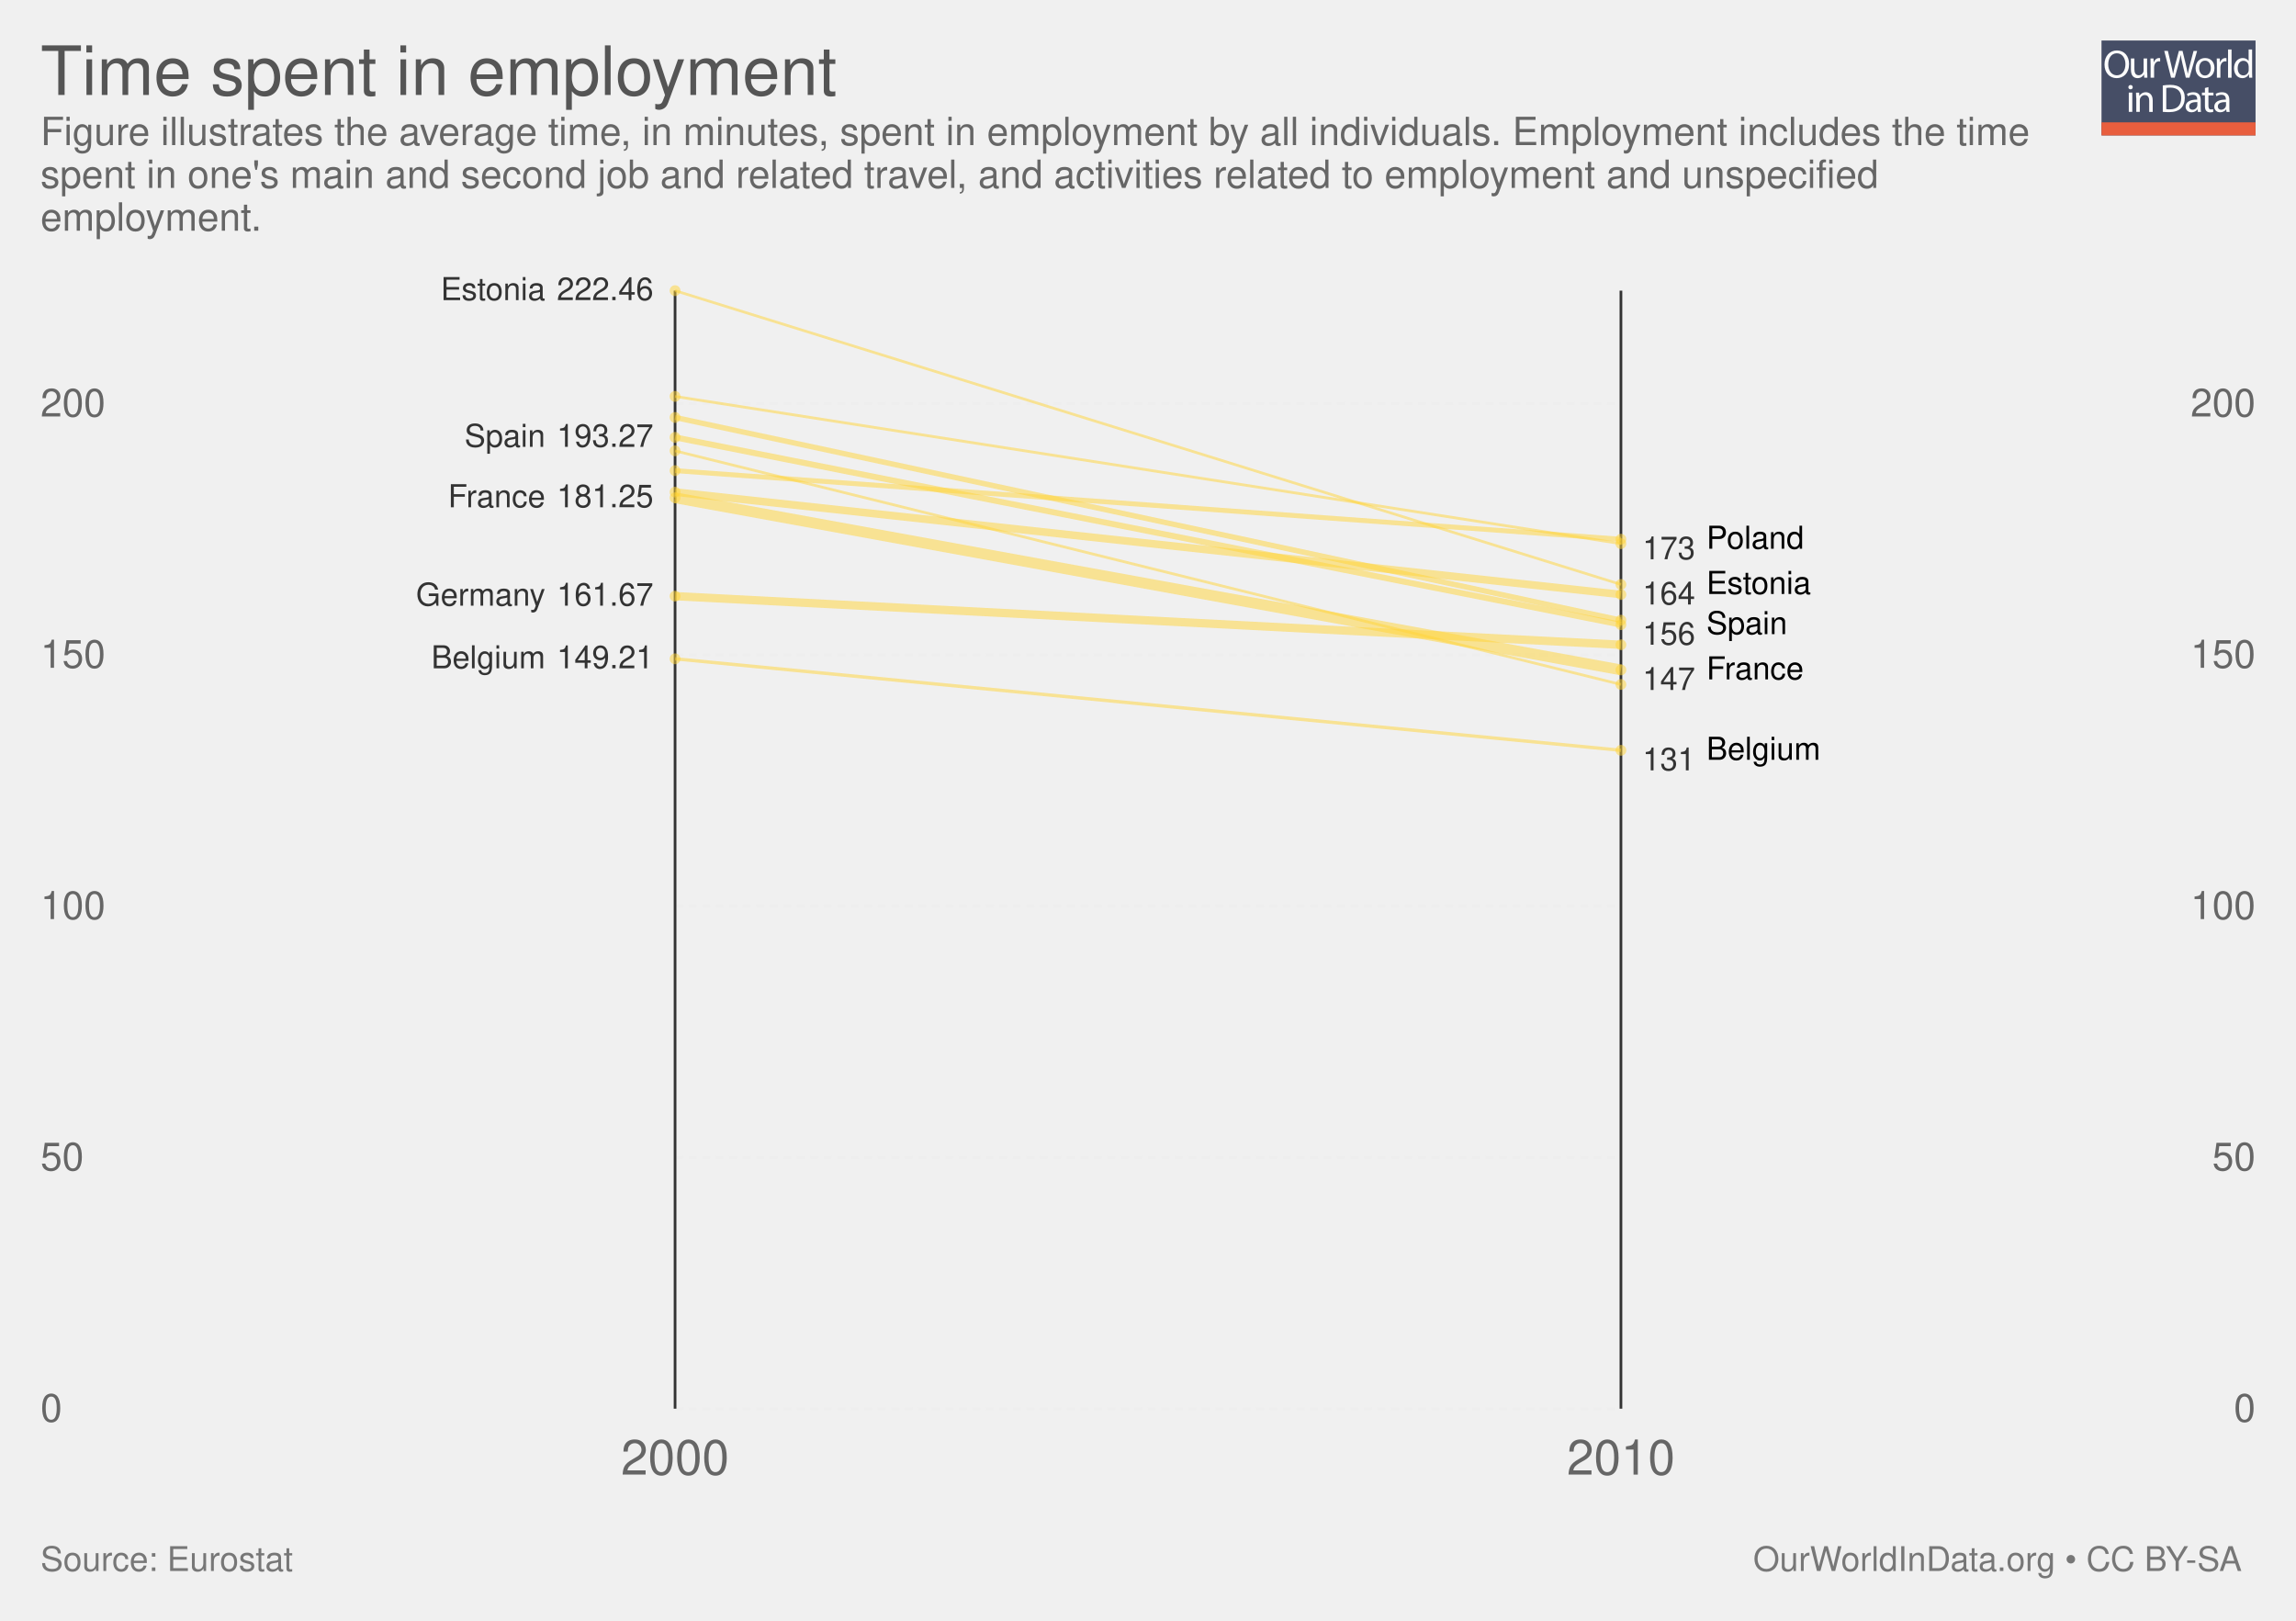
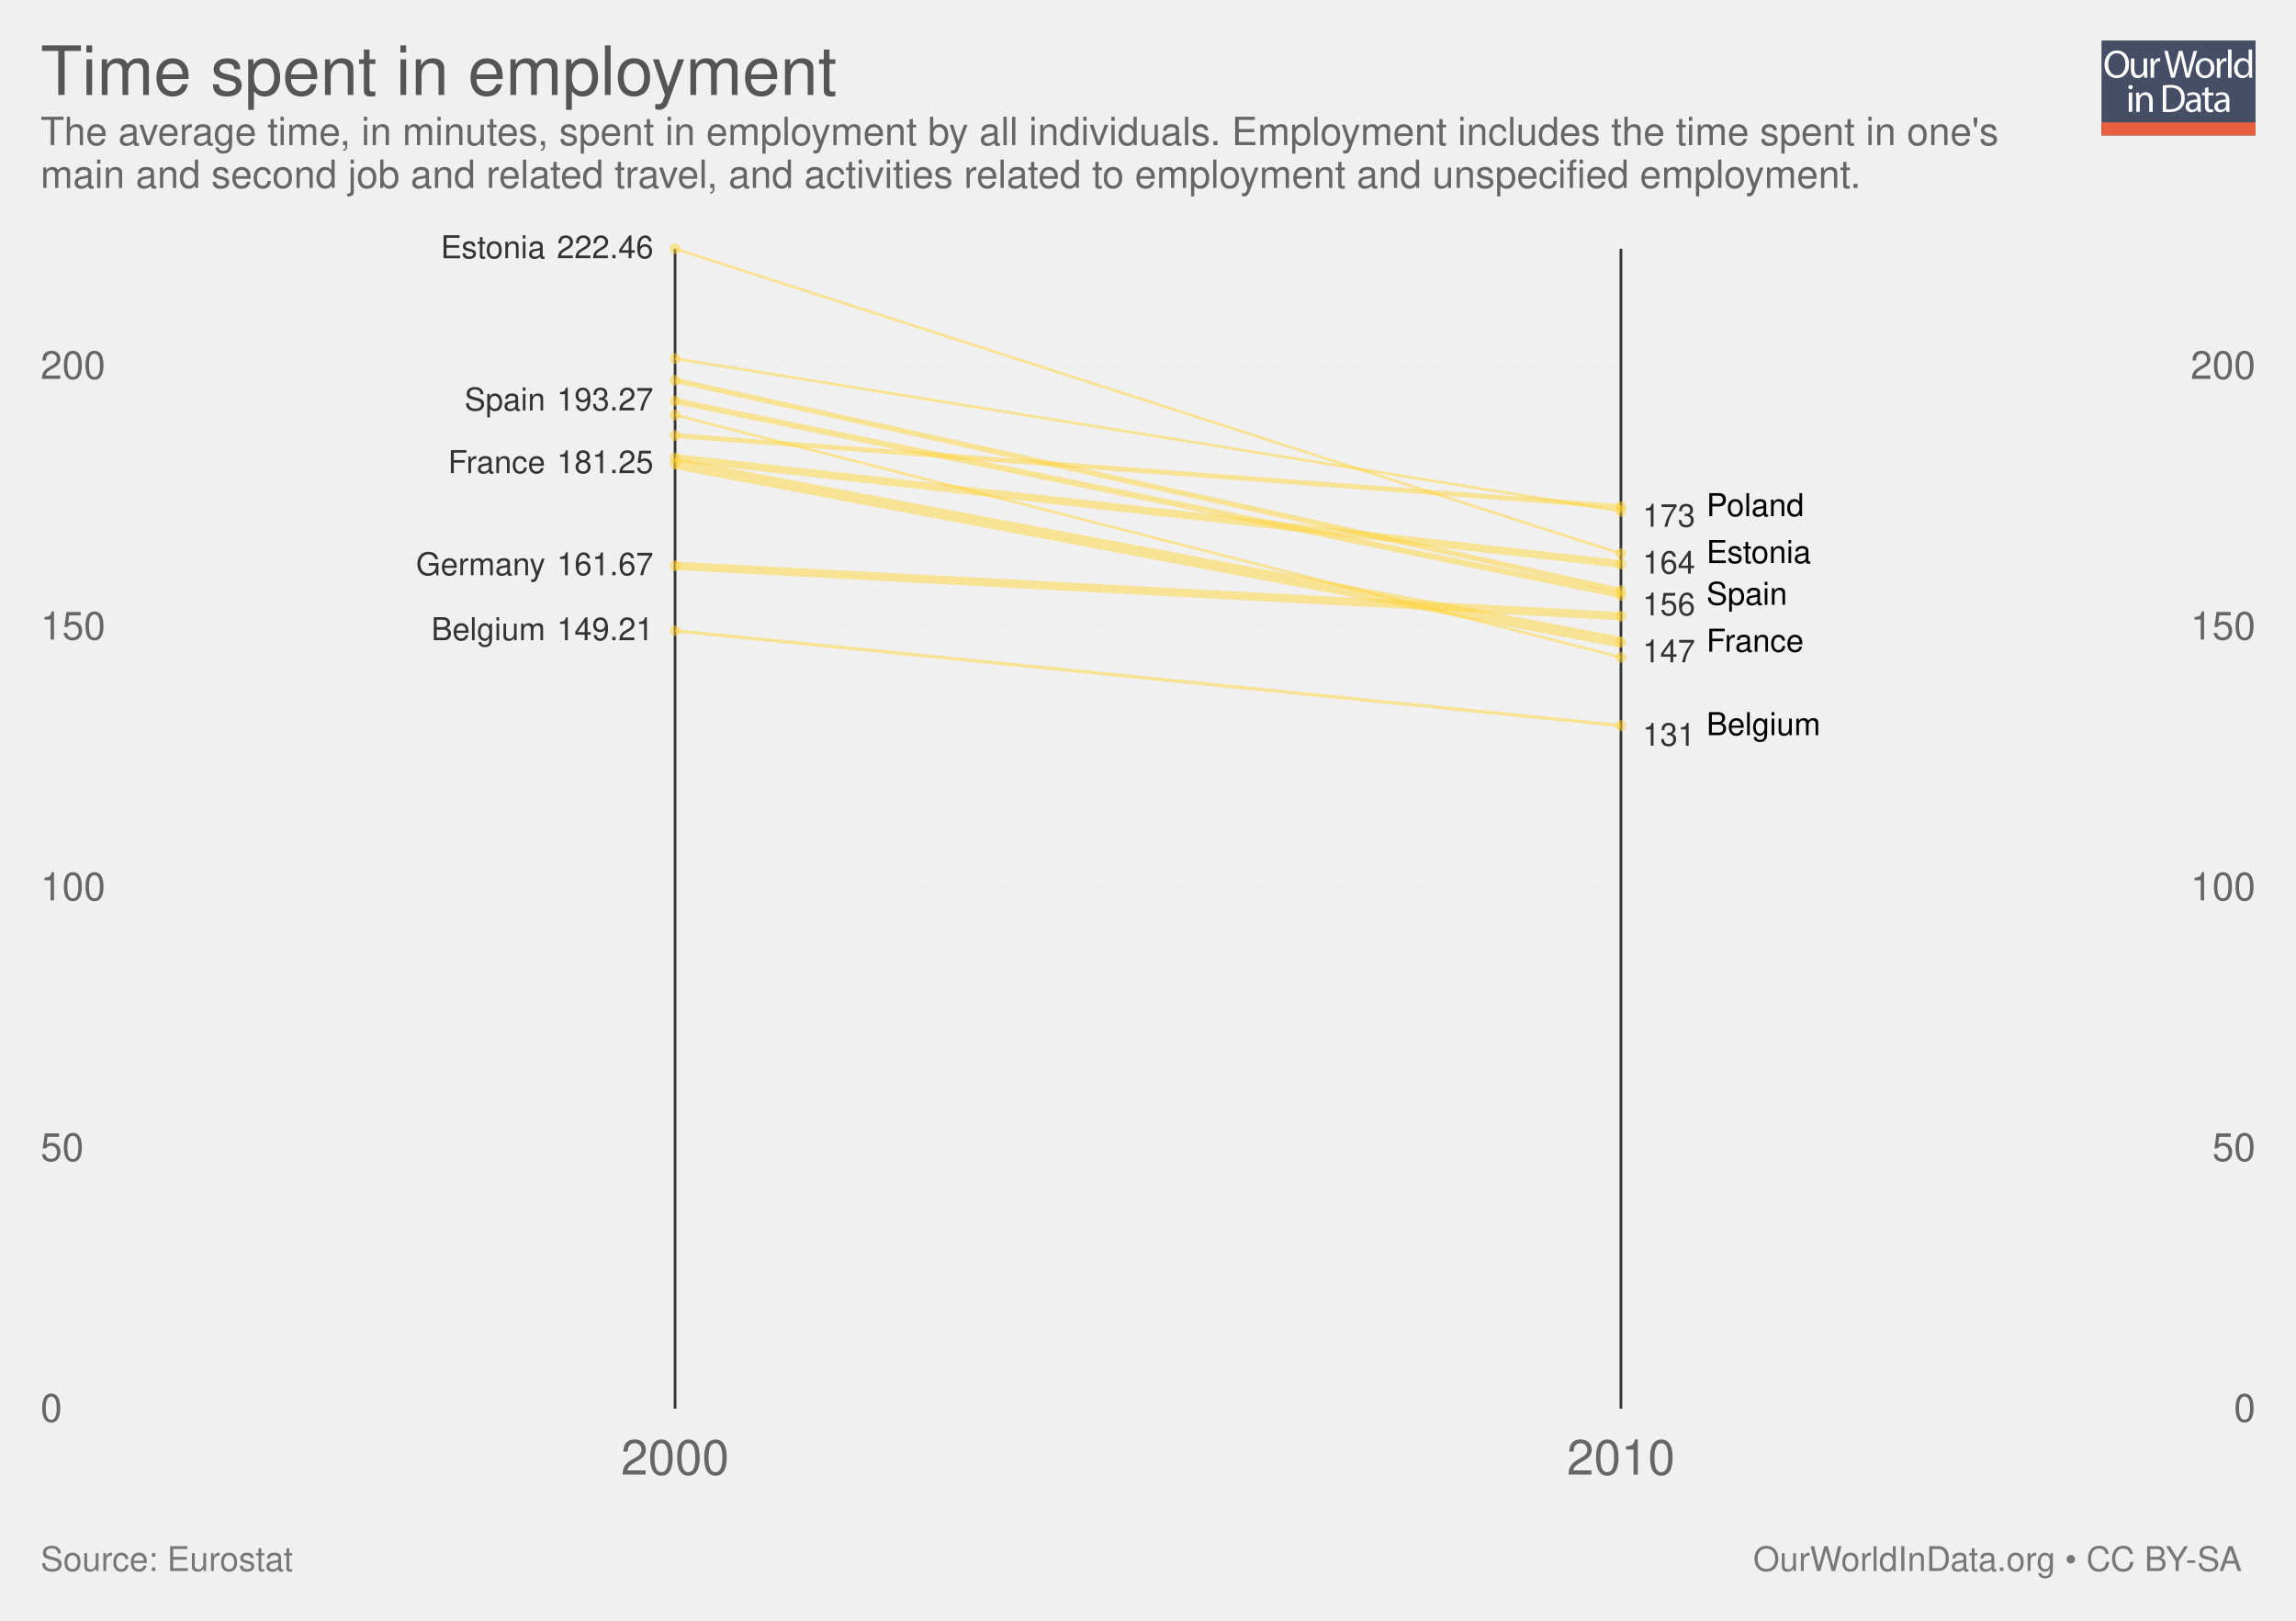
<svg xmlns="http://www.w3.org/2000/svg" xmlns:xlink="http://www.w3.org/1999/xlink" version="1.1" style="font-family: 'Helvetica Neue', Helvetica, Arial, sans-serif; font-size: 18px; background-color: white; text-rendering: optimizeLegibility; -webkit-font-smoothing: antialiased;" width="850" height="600">
  <g class="ChartTab">
    <g class="HeaderView">
      <g opacity="0.8" transform="translate(778, 15) scale(0.27)">
        <a xlink:href="https://ourworldindata.org" target="_blank">
          <g>
            <rect x="0" y="0" fill="#1B2543" width="211.2" height="130.1" />
            <rect x="0" y="112.2" fill="#E63912" width="211.2" height="17.9" />
            <g>
              <rect x="1.2" y="12.3" fill="none" width="210.2" height="99.2" />
              <path fill="#FFFFFF" d="M37.8,32.2c0,12.7-7.7,19.4-17.1,19.4c-9.7,0-16.6-7.5-16.6-18.7c0-11.7,7.3-19.3,17.1-19.3 C31.3,13.7,37.8,21.3,37.8,32.2z M9.2,32.8c0,7.9,4.3,14.9,11.8,14.9c7.5,0,11.8-6.9,11.8-15.3c0-7.3-3.8-14.9-11.8-14.9 C13.1,17.5,9.2,24.8,9.2,32.8z" />
              <path fill="#FFFFFF" d="M62.7,43.8c0,2.7,0.1,5.1,0.2,7.2h-4.3l-0.3-4.3h-0.1c-1.3,2.1-4,4.9-8.8,4.9c-4.2,0-9.1-2.3-9.1-11.6 V24.6h4.8v14.6c0,5,1.5,8.4,5.9,8.4c3.2,0,5.5-2.2,6.3-4.4c0.3-0.7,0.4-1.6,0.4-2.5V24.6h4.8V43.8z" />
              <path fill="#FFFFFF" d="M67.3,32.8c0-3.1-0.1-5.8-0.2-8.2h4.2l0.2,5.2h0.2c1.2-3.5,4.1-5.8,7.3-5.8c0.5,0,0.9,0.1,1.4,0.2v4.5 c-0.5-0.1-1-0.2-1.6-0.2c-3.4,0-5.8,2.6-6.5,6.2c-0.1,0.7-0.2,1.4-0.2,2.2V51h-4.8V32.8z" />
              <path fill="#FFFFFF" d="M95.4,51l-9.4-36.8h5l4.4,18.6c1.1,4.6,2.1,9.2,2.7,12.7h0.1c0.6-3.7,1.8-8,3-12.8l4.9-18.5h5l4.5,18.7 c1,4.4,2,8.7,2.6,12.6h0.1c0.8-4,1.8-8.1,3-12.7l4.9-18.5h4.9L120.6,51h-5L111,31.9c-1.1-4.7-1.9-8.3-2.4-12h-0.1 c-0.7,3.7-1.5,7.3-2.8,12L100.4,51H95.4z" />
              <path fill="#FFFFFF" d="M154.9,37.6c0,9.8-6.8,14-13.2,14c-7.2,0-12.7-5.2-12.7-13.6c0-8.8,5.8-14,13.1-14 C149.8,24,154.9,29.5,154.9,37.6z M133.9,37.9c0,5.8,3.3,10.1,8,10.1c4.6,0,8-4.3,8-10.3c0-4.5-2.2-10.1-7.9-10.1 C136.3,27.6,133.9,32.8,133.9,37.9z" />
              <path fill="#FFFFFF" d="M158.2,32.8c0-3.1-0.1-5.8-0.2-8.2h4.2l0.2,5.2h0.2c1.2-3.5,4.1-5.8,7.3-5.8c0.5,0,0.9,0.1,1.4,0.2v4.5 c-0.5-0.1-1-0.2-1.6-0.2c-3.4,0-5.8,2.6-6.5,6.2c-0.1,0.7-0.2,1.4-0.2,2.2V51h-4.8V32.8z" />
              <path fill="#FFFFFF" d="M173.5,12.3h4.8V51h-4.8V12.3z" />
              <path fill="#FFFFFF" d="M206.5,12.3v31.9c0,2.3,0.1,5,0.2,6.8h-4.3l-0.2-4.6H202c-1.5,2.9-4.7,5.2-9,5.2 c-6.4,0-11.3-5.4-11.3-13.4c-0.1-8.8,5.4-14.2,11.9-14.2c4,0,6.8,1.9,8,4h0.1V12.3H206.5z M201.7,35.4c0-0.6-0.1-1.4-0.2-2 c-0.7-3.1-3.3-5.6-6.9-5.6c-5,0-7.9,4.4-7.9,10.2c0,5.3,2.6,9.8,7.8,9.8c3.2,0,6.2-2.1,7.1-5.7c0.2-0.7,0.2-1.3,0.2-2.1V35.4z" />
              <path fill="#FFFFFF" d="M42.8,64c0.1,1.6-1.1,2.9-3.1,2.9c-1.7,0-2.9-1.3-2.9-2.9c0-1.7,1.3-3,3-3C41.7,61,42.8,62.3,42.8,64z M37.4,97.8V71.4h4.8v26.4H37.4z" />
              <path fill="#FFFFFF" d="M47.5,78.6c0-2.7-0.1-5-0.2-7.1h4.3l0.3,4.4h0.1c1.3-2.5,4.4-5,8.8-5c3.7,0,9.4,2.2,9.4,11.2v15.8h-4.8 V82.6c0-4.3-1.6-7.8-6.1-7.8c-3.2,0-5.6,2.2-6.5,4.9c-0.2,0.6-0.3,1.4-0.3,2.2v15.9h-4.8V78.6z" />
              <path fill="#FFFFFF" d="M84,61.6c2.9-0.4,6.3-0.8,10.1-0.8c6.8,0,11.7,1.6,14.9,4.6c3.3,3,5.2,7.3,5.2,13.2c0,6-1.9,10.9-5.3,14.3 c-3.4,3.4-9.1,5.3-16.3,5.3c-3.4,0-6.2-0.2-8.6-0.4V61.6z M88.8,94.1c1.2,0.2,3,0.3,4.8,0.3c10.2,0,15.7-5.7,15.7-15.6 c0.1-8.7-4.9-14.2-14.9-14.2c-2.5,0-4.3,0.2-5.6,0.5V94.1z" />
              <path fill="#FFFFFF" d="M132.1,97.8l-0.4-3.3h-0.2c-1.5,2.1-4.3,3.9-8.1,3.9c-5.4,0-8.1-3.8-8.1-7.6c0-6.4,5.7-9.9,15.9-9.8v-0.5 c0-2.2-0.6-6.1-6-6.1c-2.5,0-5,0.8-6.9,2l-1.1-3.2c2.2-1.4,5.4-2.3,8.7-2.3c8.1,0,10.1,5.5,10.1,10.8v9.9c0,2.3,0.1,4.5,0.4,6.3 H132.1z M131.4,84.4c-5.3-0.1-11.2,0.8-11.2,5.9c0,3.1,2.1,4.6,4.5,4.6c3.4,0,5.6-2.2,6.4-4.4c0.2-0.5,0.3-1,0.3-1.5V84.4z" />
              <path fill="#FFFFFF" d="M146.6,63.9v7.6h6.9v3.7h-6.9v14.2c0,3.3,0.9,5.1,3.6,5.1c1.3,0,2.2-0.2,2.8-0.3l0.2,3.6 c-0.9,0.4-2.4,0.7-4.3,0.7c-2.2,0-4-0.7-5.2-2c-1.4-1.4-1.9-3.8-1.9-6.9V75.1h-4.1v-3.7h4.1v-6.3L146.6,63.9z" />
              <path fill="#FFFFFF" d="M171.4,97.8l-0.4-3.3h-0.2c-1.5,2.1-4.3,3.9-8.1,3.9c-5.4,0-8.1-3.8-8.1-7.6c0-6.4,5.7-9.9,15.9-9.8v-0.5 c0-2.2-0.6-6.1-6-6.1c-2.5,0-5,0.8-6.9,2l-1.1-3.2c2.2-1.4,5.4-2.3,8.7-2.3c8.1,0,10.1,5.5,10.1,10.8v9.9c0,2.3,0.1,4.5,0.4,6.3 H171.4z M170.7,84.4c-5.3-0.1-11.2,0.8-11.2,5.9c0,3.1,2.1,4.6,4.5,4.6c3.4,0,5.6-2.2,6.4-4.4c0.2-0.5,0.3-1,0.3-1.5V84.4z" />
            </g>
          </g>
        </a>
      </g>
      <a href="https://ourworldindata.org/grapher/time-spent-in-employment" target="_blank">
        <text font-size="25.20" x="15.0" y="35.2" fill="#555">
          <tspan x="15" y="35.16">Time spent in employment</tspan>
        </text>
      </a>
      <text font-size="14.40" x="15.0" y="53.7" fill="#666">
-         <tspan x="15" y="53.72">Figure illustrates the average time, in minutes, spent in employment by all individuals. Employment includes the time</tspan>
-         <tspan x="15" y="69.56">spent in one's main and second job and related travel, and activities related to employment and unspecified</tspan>
-         <tspan x="15" y="85.4">employment.</tspan>
+         <tspan x="15" y="53.72">The average time, in minutes, spent in employment by all individuals. Employment includes the time spent in one's</tspan>
+         <tspan x="15" y="69.56">main and second job and related travel, and activities related to employment and unspecified employment.</tspan>
      </text>
    </g>
    <g class="LabelledSlopes">
-       <rect x="15" y="107.6" width="820" height="463.9" fill="rgba(0,0,0,0)" opacity="0" />
+       <rect x="15" y="92.1" width="820" height="479.4" fill="rgba(0,0,0,0)" opacity="0" />
      <g class="gridlines">
        <line x1="249.916" y1="521.5" x2="600.084" y2="521.5" stroke="#eee" stroke-dasharray="3,2" />
-         <line x1="249.916" y1="428.473" x2="600.084" y2="428.473" stroke="#eee" stroke-dasharray="3,2" />
-         <line x1="249.916" y1="335.447" x2="600.084" y2="335.447" stroke="#eee" stroke-dasharray="3,2" />
-         <line x1="249.916" y1="242.42" x2="600.084" y2="242.42" stroke="#eee" stroke-dasharray="3,2" />
-         <line x1="249.916" y1="149.394" x2="600.084" y2="149.394" stroke="#eee" stroke-dasharray="3,2" />
+         <line x1="249.916" y1="424.99" x2="600.084" y2="424.99" stroke="#eee" stroke-dasharray="3,2" />
+         <line x1="249.916" y1="328.48" x2="600.084" y2="328.48" stroke="#eee" stroke-dasharray="3,2" />
+         <line x1="249.916" y1="231.969" x2="600.084" y2="231.969" stroke="#eee" stroke-dasharray="3,2" />
+         <line x1="249.916" y1="135.459" x2="600.084" y2="135.459" stroke="#eee" stroke-dasharray="3,2" />
      </g>
      <g font-size="0.8em" class="axis">
        <text x="15" y="521.5" fill="#666" dominant-baseline="middle" text-anchor="start">0</text>
-         <text x="15" y="428.473" fill="#666" dominant-baseline="middle" text-anchor="start">50</text>
-         <text x="15" y="335.447" fill="#666" dominant-baseline="middle" text-anchor="start">100</text>
-         <text x="15" y="242.42" fill="#666" dominant-baseline="middle" text-anchor="start">150</text>
-         <text x="15" y="149.394" fill="#666" dominant-baseline="middle" text-anchor="start">200</text>
+         <text x="15" y="424.99" fill="#666" dominant-baseline="middle" text-anchor="start">50</text>
+         <text x="15" y="328.48" fill="#666" dominant-baseline="middle" text-anchor="start">100</text>
+         <text x="15" y="231.969" fill="#666" dominant-baseline="middle" text-anchor="start">150</text>
+         <text x="15" y="135.459" fill="#666" dominant-baseline="middle" text-anchor="start">200</text>
      </g>
      <g font-size="0.8em" class="axis">
        <text x="835" y="521.5" fill="#666" dominant-baseline="middle" text-anchor="end">0</text>
-         <text x="835" y="428.473" fill="#666" dominant-baseline="middle" text-anchor="end">50</text>
-         <text x="835" y="335.447" fill="#666" dominant-baseline="middle" text-anchor="end">100</text>
-         <text x="835" y="242.42" fill="#666" dominant-baseline="middle" text-anchor="end">150</text>
-         <text x="835" y="149.394" fill="#666" dominant-baseline="middle" text-anchor="end">200</text>
+         <text x="835" y="424.99" fill="#666" dominant-baseline="middle" text-anchor="end">50</text>
+         <text x="835" y="328.48" fill="#666" dominant-baseline="middle" text-anchor="end">100</text>
+         <text x="835" y="231.969" fill="#666" dominant-baseline="middle" text-anchor="end">150</text>
+         <text x="835" y="135.459" fill="#666" dominant-baseline="middle" text-anchor="end">200</text>
      </g>
-       <line x1="249.916" y1="521.5" x2="249.916" y2="107.6" stroke="#333" />
-       <line x1="600.084" y1="521.5" x2="600.084" y2="107.6" stroke="#333" />
+       <line x1="249.916" y1="521.5" x2="249.916" y2="92.1" stroke="#333" />
+       <line x1="600.084" y1="521.5" x2="600.084" y2="92.1" stroke="#333" />
      <text x="249.916" y="545.9" text-anchor="middle" fill="#666" font-size="18">2000</text>
      <text x="600.084" y="545.9" text-anchor="middle" fill="#666" font-size="18">2010</text>
      <g class="slopes">
        <g class="slope">
-           <text font-size="11.70" x="201.9" y="111.1" text-anchor="end" fill="#333">
-             <tspan x="201.88" y="111.11">Estonia</tspan>
+           <text font-size="11.70" x="201.9" y="95.6" text-anchor="end" fill="#333">
+             <tspan x="201.88" y="95.61">Estonia</tspan>
          </text>
-           <text x="241.916" y="111.11" text-anchor="end" font-size="11.7" fill="#333">222.46</text>
-           <circle cx="249.916" cy="107.6" r="2" fill="#ffd336" opacity="0.5" />
-           <line x1="249.916" y1="107.6" x2="600.084" y2="216.373" stroke="#ffd336" stroke-width="1" opacity="0.5" />
-           <circle cx="600.084" cy="216.373" r="2" fill="#ffd336" opacity="0.5" />
-           <text x="608.084" y="219.883" dominant-baseline="middle" font-size="11.7" fill="#333">164</text>
-           <text font-size="11.70" x="631.7" y="219.9" fill="labelColor">
-             <tspan x="631.74" y="219.883">Estonia</tspan>
+           <text x="241.916" y="95.61" text-anchor="end" font-size="11.7" fill="#333">222.46</text>
+           <circle cx="249.916" cy="92.1" r="2" fill="#ffd336" opacity="0.5" />
+           <line x1="249.916" y1="92.1" x2="600.084" y2="204.946" stroke="#ffd336" stroke-width="1" opacity="0.5" />
+           <circle cx="600.084" cy="204.946" r="2" fill="#ffd336" opacity="0.5" />
+           <text x="608.084" y="208.456" dominant-baseline="middle" font-size="11.7" fill="#333">164</text>
+           <text font-size="11.70" x="631.7" y="208.5" fill="labelColor">
+             <tspan x="631.74" y="208.456">Estonia</tspan>
          </text>
        </g>
        <g class="slope">
-           <circle cx="249.916" cy="166.905" r="2" fill="#ffd336" opacity="0.5" />
-           <line x1="249.916" y1="166.905" x2="600.084" y2="253.397" stroke="#ffd336" stroke-width="1.009" opacity="0.5" />
-           <circle cx="600.084" cy="253.397" r="2" fill="#ffd336" opacity="0.5" />
+           <circle cx="249.916" cy="153.626" r="2" fill="#ffd336" opacity="0.5" />
+           <line x1="249.916" y1="153.626" x2="600.084" y2="243.357" stroke="#ffd336" stroke-width="1.009" opacity="0.5" />
+           <circle cx="600.084" cy="243.357" r="2" fill="#ffd336" opacity="0.5" />
        </g>
        <g class="slope">
-           <circle cx="249.916" cy="146.753" r="2" fill="#ffd336" opacity="0.5" />
-           <line x1="249.916" y1="146.753" x2="600.084" y2="201.266" stroke="#ffd336" stroke-width="1.024" opacity="0.5" />
-           <circle cx="600.084" cy="201.266" r="2" fill="#ffd336" opacity="0.5" />
+           <circle cx="249.916" cy="132.719" r="2" fill="#ffd336" opacity="0.5" />
+           <line x1="249.916" y1="132.719" x2="600.084" y2="189.274" stroke="#ffd336" stroke-width="1.024" opacity="0.5" />
+           <circle cx="600.084" cy="189.274" r="2" fill="#ffd336" opacity="0.5" />
        </g>
        <g class="slope">
-           <text font-size="11.70" x="201.9" y="247.4" text-anchor="end" fill="#333">
-             <tspan x="201.88" y="247.405">Belgium</tspan>
+           <text font-size="11.70" x="201.9" y="237.0" text-anchor="end" fill="#333">
+             <tspan x="201.88" y="237.01">Belgium</tspan>
          </text>
-           <text x="241.916" y="247.405" text-anchor="end" font-size="11.7" fill="#333">149.21</text>
-           <circle cx="249.916" cy="243.895" r="2" fill="#ffd336" opacity="0.5" />
-           <line x1="249.916" y1="243.895" x2="600.084" y2="277.771" stroke="#ffd336" stroke-width="1.236" opacity="0.5" />
-           <circle cx="600.084" cy="277.771" r="2" fill="#ffd336" opacity="0.5" />
-           <text x="608.084" y="281.281" dominant-baseline="middle" font-size="11.7" fill="#333">131</text>
-           <text font-size="11.70" x="631.7" y="281.3" fill="labelColor">
-             <tspan x="631.74" y="281.281">Belgium</tspan>
+           <text x="241.916" y="237.01" text-anchor="end" font-size="11.7" fill="#333">149.21</text>
+           <circle cx="249.916" cy="233.5" r="2" fill="#ffd336" opacity="0.5" />
+           <line x1="249.916" y1="233.5" x2="600.084" y2="268.643" stroke="#ffd336" stroke-width="1.236" opacity="0.5" />
+           <circle cx="600.084" cy="268.643" r="2" fill="#ffd336" opacity="0.5" />
+           <text x="608.084" y="272.153" dominant-baseline="middle" font-size="11.7" fill="#333">131</text>
+           <text font-size="11.70" x="631.7" y="272.2" fill="labelColor">
+             <tspan x="631.74" y="272.153">Belgium</tspan>
          </text>
        </g>
        <g class="slope">
-           <circle cx="249.916" cy="174.236" r="2" fill="#ffd336" opacity="0.5" />
-           <line x1="249.916" y1="174.236" x2="600.084" y2="199.628" stroke="#ffd336" stroke-width="1.804" opacity="0.5" />
-           <circle cx="600.084" cy="199.628" r="2" fill="#ffd336" opacity="0.5" />
-           <text x="608.084" y="203.138" dominant-baseline="middle" font-size="11.7" fill="#333">173</text>
-           <text font-size="11.70" x="631.7" y="203.1" fill="labelColor">
-             <tspan x="631.74" y="203.138">Poland</tspan>
+           <circle cx="249.916" cy="161.231" r="2" fill="#ffd336" opacity="0.5" />
+           <line x1="249.916" y1="161.231" x2="600.084" y2="187.575" stroke="#ffd336" stroke-width="1.804" opacity="0.5" />
+           <circle cx="600.084" cy="187.575" r="2" fill="#ffd336" opacity="0.5" />
+           <text x="608.084" y="191.085" dominant-baseline="middle" font-size="11.7" fill="#333">173</text>
+           <text font-size="11.70" x="631.7" y="191.1" fill="labelColor">
+             <tspan x="631.74" y="191.085">Poland</tspan>
          </text>
        </g>
        <g class="slope">
-           <circle cx="249.916" cy="154.543" r="2" fill="#ffd336" opacity="0.5" />
-           <line x1="249.916" y1="154.543" x2="600.084" y2="229.599" stroke="#ffd336" stroke-width="1.975" opacity="0.5" />
-           <circle cx="600.084" cy="229.599" r="2" fill="#ffd336" opacity="0.5" />
+           <circle cx="249.916" cy="140.801" r="2" fill="#ffd336" opacity="0.5" />
+           <line x1="249.916" y1="140.801" x2="600.084" y2="218.668" stroke="#ffd336" stroke-width="1.975" opacity="0.5" />
+           <circle cx="600.084" cy="218.668" r="2" fill="#ffd336" opacity="0.5" />
        </g>
        <g class="slope">
-           <text font-size="11.70" x="201.9" y="165.4" text-anchor="end" fill="#333">
-             <tspan x="201.88" y="165.428">Spain</tspan>
+           <text font-size="11.70" x="201.9" y="152.0" text-anchor="end" fill="#333">
+             <tspan x="201.88" y="151.962">Spain</tspan>
          </text>
-           <text x="241.916" y="165.428" text-anchor="end" font-size="11.7" fill="#333">193.27</text>
-           <circle cx="249.916" cy="161.918" r="2" fill="#ffd336" opacity="0.5" />
-           <line x1="249.916" y1="161.918" x2="600.084" y2="231.257" stroke="#ffd336" stroke-width="2.197" opacity="0.5" />
-           <circle cx="600.084" cy="231.257" r="2" fill="#ffd336" opacity="0.5" />
-           <text x="608.084" y="234.767" dominant-baseline="middle" font-size="11.7" fill="#333">156</text>
-           <text font-size="11.70" x="631.7" y="234.8" fill="labelColor">
-             <tspan x="631.74" y="234.767">Spain</tspan>
+           <text x="241.916" y="151.962" text-anchor="end" font-size="11.7" fill="#333">193.27</text>
+           <circle cx="249.916" cy="148.452" r="2" fill="#ffd336" opacity="0.5" />
+           <line x1="249.916" y1="148.452" x2="600.084" y2="220.388" stroke="#ffd336" stroke-width="2.197" opacity="0.5" />
+           <circle cx="600.084" cy="220.388" r="2" fill="#ffd336" opacity="0.5" />
+           <text x="608.084" y="223.898" dominant-baseline="middle" font-size="11.7" fill="#333">156</text>
+           <text font-size="11.70" x="631.7" y="223.9" fill="labelColor">
+             <tspan x="631.74" y="223.898">Spain</tspan>
          </text>
        </g>
        <g class="slope">
-           <circle cx="249.916" cy="182.177" r="2" fill="#ffd336" opacity="0.5" />
-           <line x1="249.916" y1="182.177" x2="600.084" y2="220.094" stroke="#ffd336" stroke-width="2.84" opacity="0.5" />
-           <circle cx="600.084" cy="220.094" r="2" fill="#ffd336" opacity="0.5" />
+           <circle cx="249.916" cy="169.469" r="2" fill="#ffd336" opacity="0.5" />
+           <line x1="249.916" y1="169.469" x2="600.084" y2="208.807" stroke="#ffd336" stroke-width="2.84" opacity="0.5" />
+           <circle cx="600.084" cy="208.807" r="2" fill="#ffd336" opacity="0.5" />
        </g>
        <g class="slope">
-           <text font-size="11.70" x="201.9" y="224.2" text-anchor="end" fill="#333">
-             <tspan x="201.88" y="224.211">Germany</tspan>
+           <text font-size="11.70" x="201.9" y="212.9" text-anchor="end" fill="#333">
+             <tspan x="201.88" y="212.947">Germany</tspan>
          </text>
-           <text x="241.916" y="224.211" text-anchor="end" font-size="11.7" fill="#333">161.67</text>
-           <circle cx="249.916" cy="220.701" r="2" fill="#ffd336" opacity="0.5" />
-           <line x1="249.916" y1="220.701" x2="600.084" y2="238.699" stroke="#ffd336" stroke-width="3.082" opacity="0.5" />
-           <circle cx="600.084" cy="238.699" r="2" fill="#ffd336" opacity="0.5" />
+           <text x="241.916" y="212.947" text-anchor="end" font-size="11.7" fill="#333">161.67</text>
+           <circle cx="249.916" cy="209.437" r="2" fill="#ffd336" opacity="0.5" />
+           <line x1="249.916" y1="209.437" x2="600.084" y2="228.109" stroke="#ffd336" stroke-width="3.082" opacity="0.5" />
+           <circle cx="600.084" cy="228.109" r="2" fill="#ffd336" opacity="0.5" />
        </g>
        <g class="slope">
-           <text font-size="11.70" x="201.9" y="187.8" text-anchor="end" fill="#333">
-             <tspan x="201.88" y="187.786">France</tspan>
+           <text font-size="11.70" x="201.9" y="175.2" text-anchor="end" fill="#333">
+             <tspan x="201.88" y="175.157">France</tspan>
          </text>
-           <text x="241.916" y="187.786" text-anchor="end" font-size="11.7" fill="#333">181.25</text>
-           <circle cx="249.916" cy="184.276" r="2" fill="#ffd336" opacity="0.5" />
-           <line x1="249.916" y1="184.276" x2="600.084" y2="248.002" stroke="#ffd336" stroke-width="4" opacity="0.5" />
-           <circle cx="600.084" cy="248.002" r="2" fill="#ffd336" opacity="0.5" />
-           <text x="608.084" y="251.512" dominant-baseline="middle" font-size="11.7" fill="#333">147</text>
-           <text font-size="11.70" x="631.7" y="251.5" fill="labelColor">
-             <tspan x="631.74" y="251.512">France</tspan>
+           <text x="241.916" y="175.157" text-anchor="end" font-size="11.7" fill="#333">181.25</text>
+           <circle cx="249.916" cy="171.647" r="2" fill="#ffd336" opacity="0.5" />
+           <line x1="249.916" y1="171.647" x2="600.084" y2="237.76" stroke="#ffd336" stroke-width="4" opacity="0.5" />
+           <circle cx="600.084" cy="237.76" r="2" fill="#ffd336" opacity="0.5" />
+           <text x="608.084" y="241.27" dominant-baseline="middle" font-size="11.7" fill="#333">147</text>
+           <text font-size="11.70" x="631.7" y="241.3" fill="labelColor">
+             <tspan x="631.74" y="241.27">France</tspan>
          </text>
        </g>
      </g>
    </g>
    <g style="fill: #777;" class="SourcesFooter">
      <g style="fill: #777;" class="clickable">
        <text font-size="12.60" x="15.0" y="581.6">
          <tspan x="15" y="581.58">Source: Eurostat</tspan>
        </text>
      </g>
      <text font-size="12.60" x="649.0" y="581.6">
        <tspan x="649.024" y="581.58">
          <a target="_blank" style="fill: #777;" href="https://ourworldindata.org">OurWorldInData.org</a> • <a style="fill: #777;" href="http://creativecommons.org/licenses/by-sa/4.0/deed.en_US" target="_blank">CC BY-SA</a>
        </tspan>
      </text>
    </g>
  </g>
</svg>
